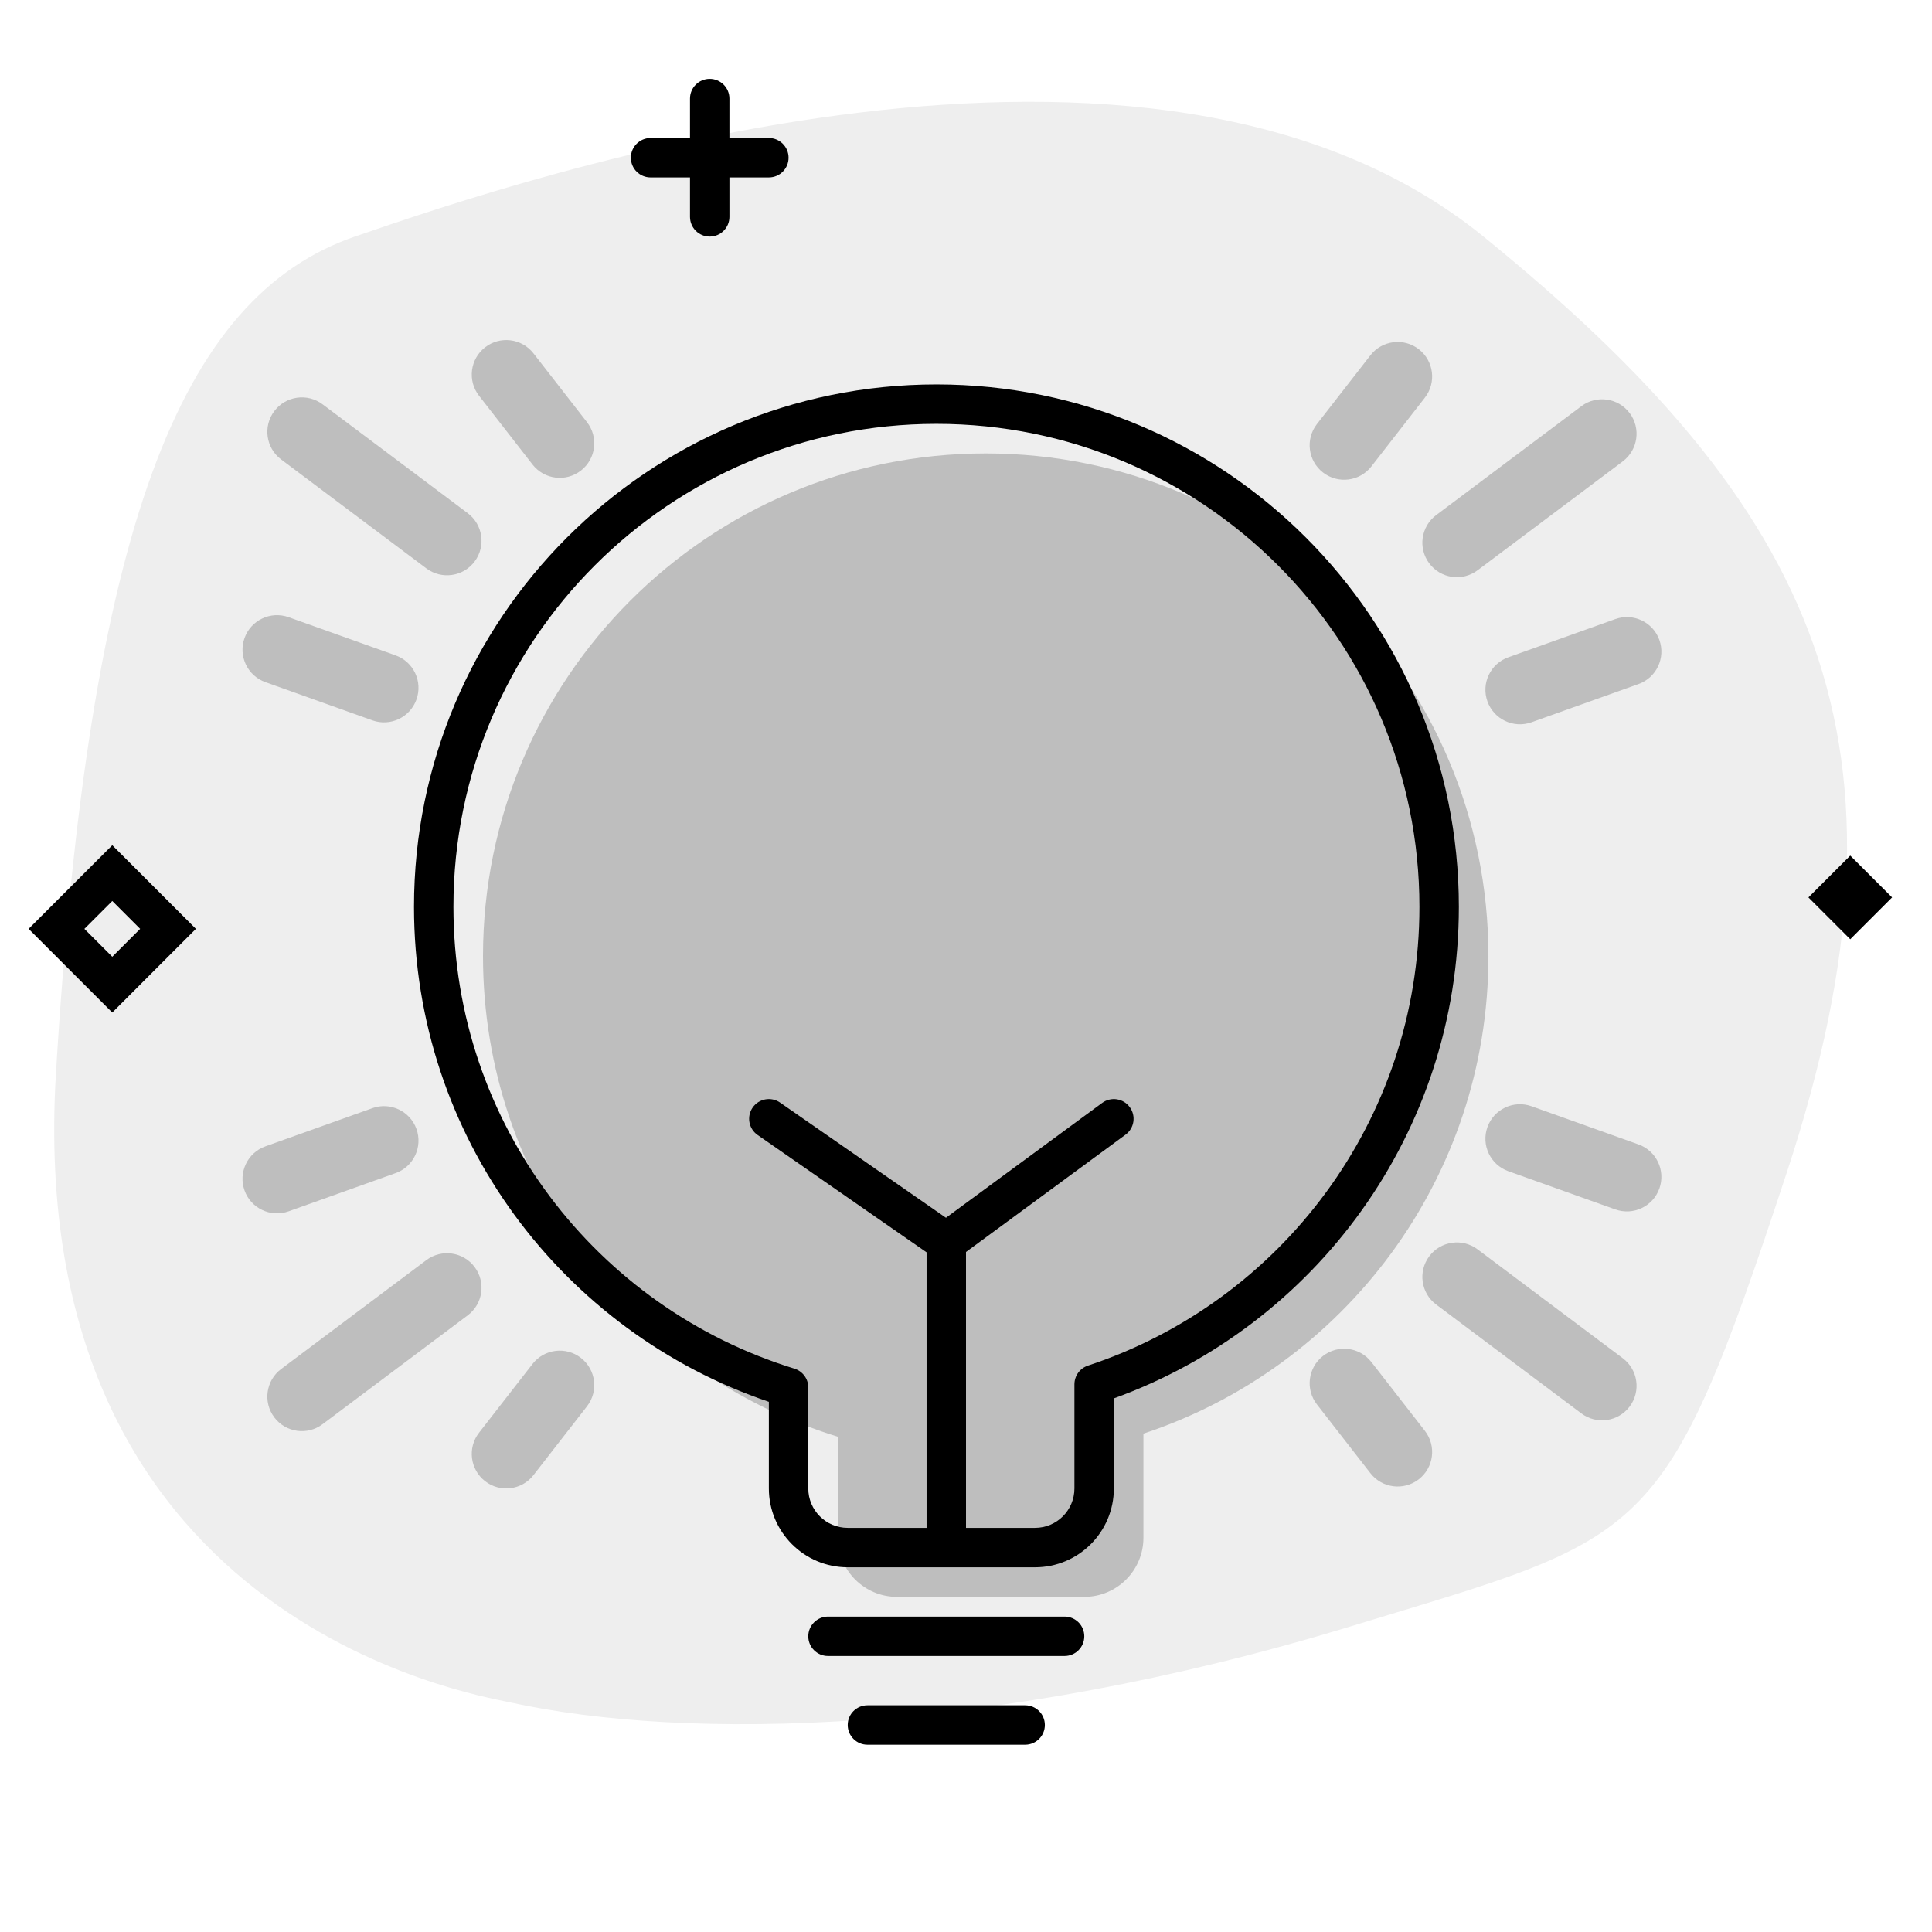
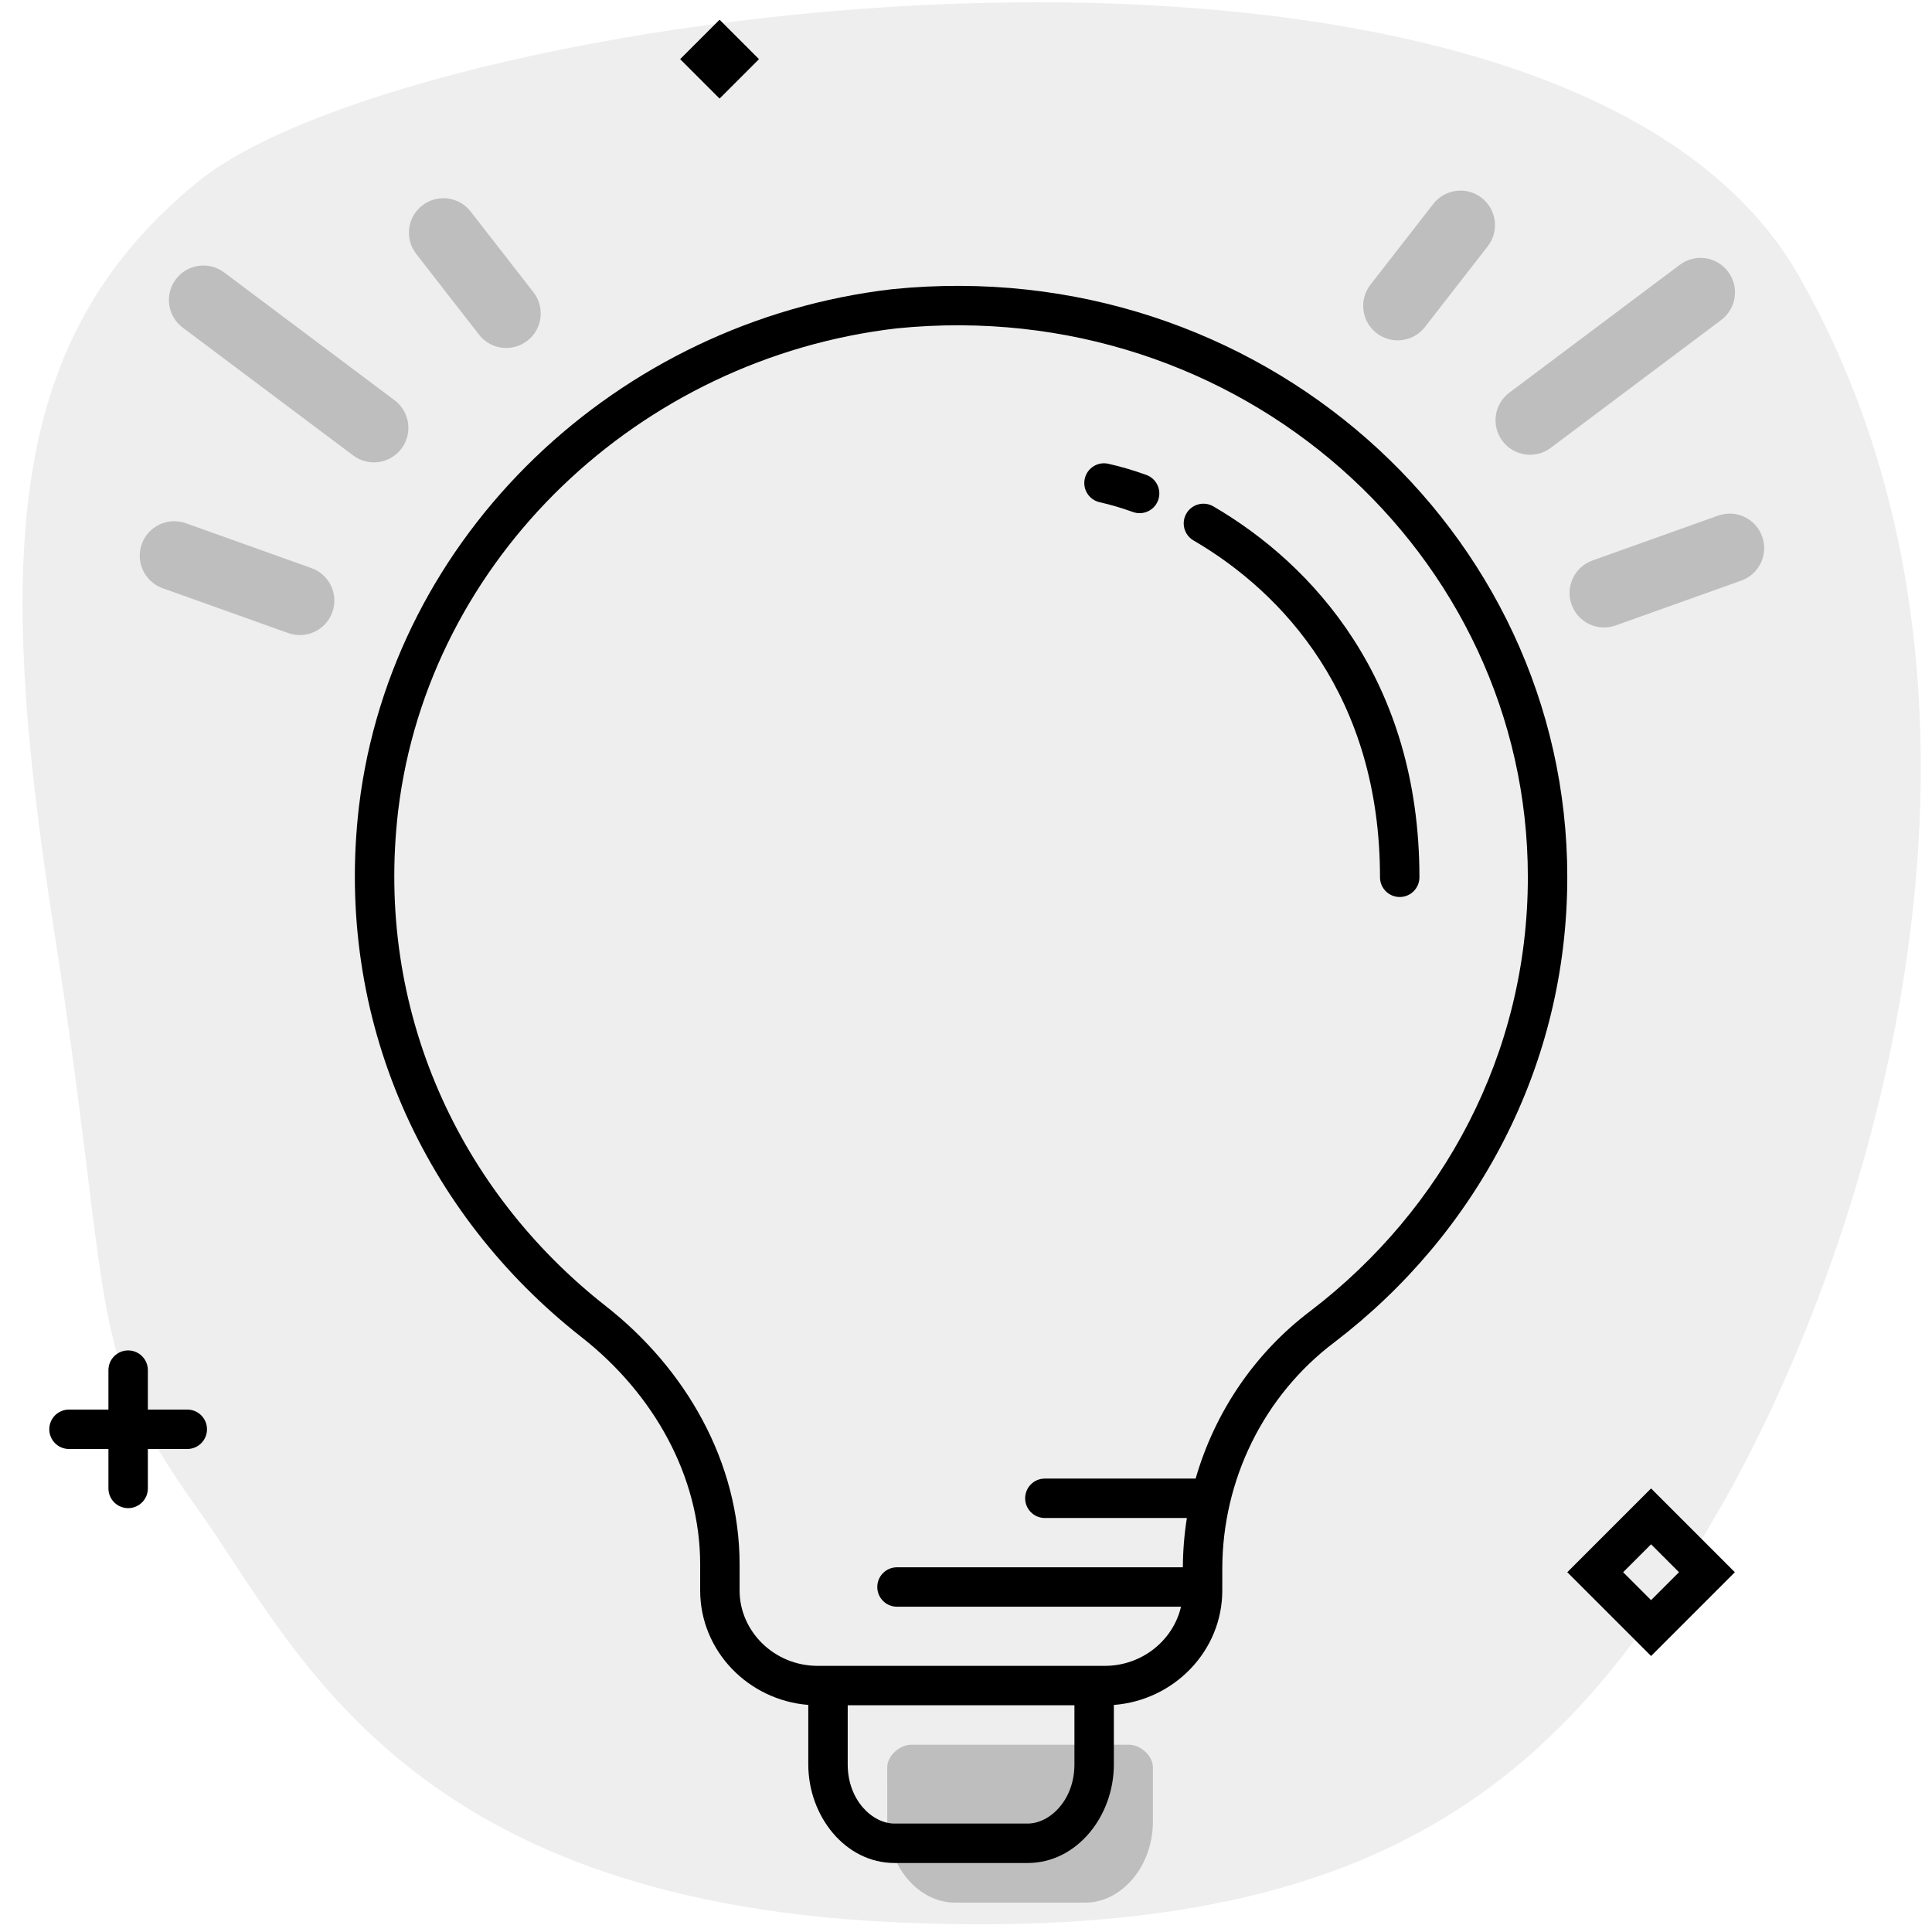
<svg xmlns="http://www.w3.org/2000/svg" width="196" height="196" viewBox="0 0 196 196" fill="none">
-   <path opacity="0.07" d="M51.663 172.688C47.872 171.853 2.323 164.334 5.676 108.877C9.029 53.419 18.291 30.102 36 24C53.709 17.898 116.721 -3.453 150.5 24C184.279 51.453 195.708 75.194 181.244 119.029C168.746 156.906 167.327 155.751 137 165C100.839 176.028 69.689 176.658 51.663 172.688Z" fill="black" />
+   <path opacity="0.07" d="M20 153C8.5 137 11.597 133.328 5.5 94.5C-0.597 55.672 0.822 34.231 20 18.5C42.25 0.25 158 -15 182.5 28C207 71 190.123 125.785 174.5 153C158.876 180.215 140.483 197.38 90.5 195C40.517 192.62 29.841 166.692 20 153Z" fill="black" />
  <g opacity="0.2">
-     <path d="M48.597 40.149C47.41 38.623 47.685 36.424 49.211 35.237C50.736 34.051 52.935 34.325 54.122 35.851L59.549 42.828C60.736 44.354 60.461 46.553 58.935 47.74C57.409 48.927 55.21 48.652 54.023 47.126L48.597 40.149Z" fill="black" />
-     <path d="M143.939 35.431C145.465 36.618 145.74 38.817 144.553 40.343L139.127 47.32C137.94 48.846 135.741 49.12 134.215 47.934C132.689 46.747 132.414 44.548 133.601 43.022L139.028 36.045C140.215 34.519 142.414 34.244 143.939 35.431Z" fill="black" />
-     <path d="M164.628 46.808C166.174 45.648 166.488 43.455 165.328 41.908C164.168 40.362 161.974 40.048 160.428 41.208L145.698 52.255C144.152 53.415 143.839 55.609 144.998 57.155C146.158 58.701 148.352 59.015 149.898 57.855L164.628 46.808Z" fill="black" />
-     <path d="M116 145.44C136.329 138.729 151 119.578 151 97C151 68.834 128.167 46 100 46C71.834 46 49 68.834 49 97C49 119.946 64.154 139.353 85 145.758V156C85 159.314 87.686 162 91 162H110C113.314 162 116 159.314 116 156V145.44Z" fill="black" />
-     <path d="M168.343 64.925C168.993 66.745 168.045 68.748 166.224 69.398L155.371 73.274C153.551 73.924 151.548 72.975 150.898 71.155C150.248 69.335 151.196 67.332 153.017 66.682L163.87 62.806C165.69 62.156 167.693 63.104 168.343 64.925Z" fill="black" />
-     <path d="M26.926 69.204C25.105 68.554 24.157 66.551 24.807 64.731C25.457 62.91 27.459 61.962 29.28 62.612L40.133 66.488C41.953 67.138 42.902 69.141 42.252 70.961C41.602 72.782 39.599 73.73 37.779 73.08L26.926 69.204Z" fill="black" />
-     <path d="M27.822 41.714C26.662 43.261 26.976 45.455 28.522 46.614L43.252 57.661C44.798 58.821 46.992 58.508 48.152 56.961C49.311 55.415 48.998 53.221 47.452 52.061L32.722 41.014C31.176 39.855 28.982 40.168 27.822 41.714Z" fill="black" />
-     <path d="M168.343 120.575C168.993 118.755 168.045 116.752 166.224 116.102L155.371 112.226C153.551 111.576 151.548 112.525 150.898 114.345C150.248 116.165 151.196 118.168 153.017 118.818L163.87 122.694C165.69 123.344 167.693 122.396 168.343 120.575Z" fill="black" />
-     <path d="M164.628 137.792C166.174 138.951 166.488 141.145 165.328 142.692C164.168 144.238 161.974 144.551 160.428 143.392L145.698 132.345C144.152 131.185 143.839 128.991 144.998 127.445C146.158 125.898 148.352 125.585 149.898 126.745L164.628 137.792Z" fill="black" />
-     <path d="M143.939 150.069C145.465 148.882 145.74 146.683 144.553 145.157L139.127 138.18C137.94 136.655 135.741 136.38 134.215 137.566C132.689 138.753 132.414 140.952 133.601 142.478L139.028 149.455C140.215 150.981 142.414 151.256 143.939 150.069Z" fill="black" />
-     <path d="M26.926 116.296C25.105 116.946 24.157 118.949 24.807 120.769C25.457 122.59 27.459 123.538 29.28 122.888L40.133 119.012C41.953 118.362 42.902 116.359 42.252 114.539C41.602 112.718 39.599 111.77 37.779 112.42L26.926 116.296Z" fill="black" />
-     <path d="M27.822 143.786C26.662 142.239 26.976 140.046 28.522 138.886L43.252 127.839C44.798 126.679 46.992 126.993 48.152 128.539C49.311 130.085 48.998 132.279 47.452 133.439L32.722 144.486C31.176 145.646 28.982 145.332 27.822 143.786Z" fill="black" />
-     <path d="M48.597 145.351C47.41 146.877 47.685 149.076 49.211 150.263C50.736 151.45 52.935 151.175 54.122 149.649L59.549 142.672C60.736 141.146 60.461 138.947 58.935 137.76C57.409 136.574 55.21 136.848 54.023 138.374L48.597 145.351Z" fill="black" />
+     <path d="M150.315 20.074C151.841 21.26 152.116 23.459 150.929 24.985L144.557 33.177C143.371 34.703 141.172 34.978 139.646 33.791C138.12 32.605 137.845 30.406 139.032 28.88L145.404 20.688C146.591 19.162 148.79 18.887 150.315 20.074Z" fill="black" />
+     <path d="M174.615 32.463C176.162 31.303 176.475 29.11 175.316 27.563C174.156 26.017 171.962 25.703 170.416 26.863L153.121 39.834C151.574 40.994 151.261 43.188 152.421 44.734C153.58 46.281 155.774 46.594 157.321 45.434L174.615 32.463Z" fill="black" />
+     <path d="M178.77 54.428C179.42 56.248 178.471 58.251 176.651 58.901L163.907 63.452C162.087 64.102 160.084 63.154 159.434 61.333C158.784 59.513 159.733 57.51 161.553 56.86L174.296 52.309C176.117 51.659 178.119 52.608 178.77 54.428Z" fill="black" />
+     <path d="M114.51 177C115.736 177 116.962 178.144 116.962 179.288L116.962 184.781C116.962 189.358 113.775 193.019 110.098 193.019H96.875C93.198 193.019 90.011 189.358 90.011 184.781L90.01 179.288C90.01 178.144 91.236 177 92.462 177H114.51Z" fill="black" />
+     <path d="M16.5 59.674C14.68 59.023 13.731 57.021 14.381 55.2C15.031 53.38 17.034 52.431 18.855 53.081L31.598 57.633C33.418 58.283 34.367 60.285 33.717 62.106C33.067 63.926 31.064 64.875 29.244 64.225L16.5 59.674Z" fill="black" />
+     <path d="M17.836 28.336C16.676 29.882 16.989 32.076 18.536 33.236L35.831 46.207C37.377 47.367 39.571 47.053 40.731 45.507C41.89 43.961 41.577 41.767 40.031 40.607L22.736 27.636C21.189 26.476 18.995 26.79 17.836 28.336Z" fill="black" />
+     <path d="M42.222 25.758C41.036 24.232 41.31 22.033 42.836 20.846C44.362 19.659 46.561 19.934 47.748 21.46L54.12 29.652C55.306 31.178 55.032 33.377 53.506 34.564C51.98 35.751 49.781 35.476 48.594 33.95L42.222 25.758Z" fill="black" />
  </g>
-   <path d="M74 10C74 8.895 73.105 8 72 8C70.895 8 70 8.895 70 10V14H66C64.895 14 64 14.895 64 16C64 17.105 64.895 18 66 18H70V22C70 23.105 70.895 24 72 24C73.105 24 74 23.105 74 22V18H78C79.105 18 80 17.105 80 16C80 14.895 79.105 14 78 14H74V10Z" fill="black" />
-   <path fill-rule="evenodd" clip-rule="evenodd" d="M19.875 94.233L11.39 85.748L2.904 94.233L11.39 102.719L19.875 94.233ZM11.39 97.062L8.561 94.233L11.39 91.405L14.218 94.233L11.39 97.062Z" fill="black" />
-   <path d="M187.707 86.801L191.95 91.044L187.707 95.286L183.465 91.044L187.707 86.801Z" fill="black" />
-   <path fill-rule="evenodd" clip-rule="evenodd" d="M95 39C65.729 39 42 62.729 42 92C42 115.327 57.069 135.13 78 142.214V151C78 155.418 81.582 159 86 159H105C109.418 159 113 155.418 113 151V141.865C133.409 134.496 148 114.955 148 92C148 62.729 124.271 39 95 39ZM46 92C46 64.938 67.938 43 95 43C122.062 43 144 64.938 144 92C144 113.689 129.907 132.092 110.373 138.541C109.554 138.811 109 139.577 109 140.44V151C109 153.209 107.209 155 105 155H98V127.012L114.185 115.111C115.075 114.457 115.266 113.205 114.611 112.315C113.957 111.425 112.705 111.234 111.815 111.889L95.967 123.542L79.141 111.857C78.234 111.227 76.987 111.452 76.357 112.359C75.727 113.266 75.952 114.513 76.859 115.143L94 127.046V155H86C83.791 155 82 153.209 82 151V140.758C82 139.88 81.427 139.105 80.587 138.847C60.557 132.692 46 114.043 46 92Z" fill="black" />
-   <path d="M84 164C82.895 164 82 164.895 82 166C82 167.105 82.895 168 84 168H108C109.105 168 110 167.105 110 166C110 164.895 109.105 164 108 164H84Z" fill="black" />
-   <path d="M86 175C86 173.895 86.895 173 88 173H104C105.105 173 106 173.895 106 175C106 176.105 105.105 177 104 177H88C86.895 177 86 176.105 86 175Z" fill="black" />
+   <path d="M73 2L77 6L73 10L69 6L73 2Z" fill="black" />
+   <path d="M110.048 48.566C110.287 47.488 111.356 46.808 112.434 47.048C113.62 47.311 114.918 47.686 116.289 48.179C117.329 48.553 117.869 49.698 117.495 50.738C117.121 51.777 115.976 52.317 114.936 51.943C113.711 51.503 112.574 51.176 111.566 50.952C110.488 50.713 109.808 49.644 110.048 48.566Z" fill="black" />
+   <path d="M123.094 51.372C122.14 50.816 120.915 51.139 120.359 52.093C119.803 53.048 120.126 54.272 121.08 54.828C130.146 60.111 140 70.656 140 89C140 90.105 140.895 91 142 91C143.105 91 144 90.105 144 89C144 68.936 133.109 57.208 123.094 51.372Z" fill="black" />
+   <path fill-rule="evenodd" clip-rule="evenodd" d="M113 172.965C119.09 172.502 124 167.506 124 161.35V159.179C124 150.145 128.2 141.575 135.378 136.171L135.39 136.162C149.744 125.195 159 108.219 159 88.979C159 53.727 127.656 25.602 90.559 29.333L90.528 29.336C62.624 32.572 39.769 54.234 36.426 81.742L36.425 81.748C33.857 103.471 43.112 123.199 59.009 135.664C66.306 141.387 71.031 149.768 71.031 158.697V161.35C71.031 167.496 75.924 172.485 82 172.963V179C82 184.244 85.748 189 90.75 189H104.25C109.252 189 113 184.244 113 179V172.965ZM90.974 33.312C125.818 29.815 155 56.207 155 88.979C155 106.887 146.395 122.718 132.966 132.98C127.272 137.269 123.234 143.286 121.297 150H106C104.895 150 104 150.895 104 152C104 153.105 104.895 154 106 154H120.407C120.147 155.644 120.009 157.315 120 159H91C89.895 159 89 159.895 89 161C89 162.105 89.895 163 91 163H119.812C119.027 166.388 115.884 169 112.076 169H82.955C78.548 169 75.031 165.501 75.031 161.35V158.697C75.031 148.327 69.562 138.856 61.477 132.517C46.611 120.859 38.004 102.473 40.397 82.221C43.505 56.663 64.802 36.353 90.974 33.312ZM109 173V179C109 182.644 106.48 185 104.25 185H90.75C88.52 185 86 182.644 86 179V173H109Z" fill="black" />
+   <path d="M13 137C14.105 137 15 137.895 15 139V143H19C20.105 143 21 143.895 21 145C21 146.105 20.105 147 19 147H15V151C15 152.105 14.105 153 13 153C11.895 153 11 152.105 11 151V147H7C5.895 147 5 146.105 5 145C5 143.895 5.895 143 7 143H11V139C11 137.895 11.895 137 13 137Z" fill="black" />
+   <path fill-rule="evenodd" clip-rule="evenodd" d="M167.5 151L176 159.5L167.5 168L159 159.5L167.5 151ZM164.667 159.5L167.5 162.333L170.333 159.5L167.5 156.667L164.667 159.5Z" fill="black" />
</svg>
